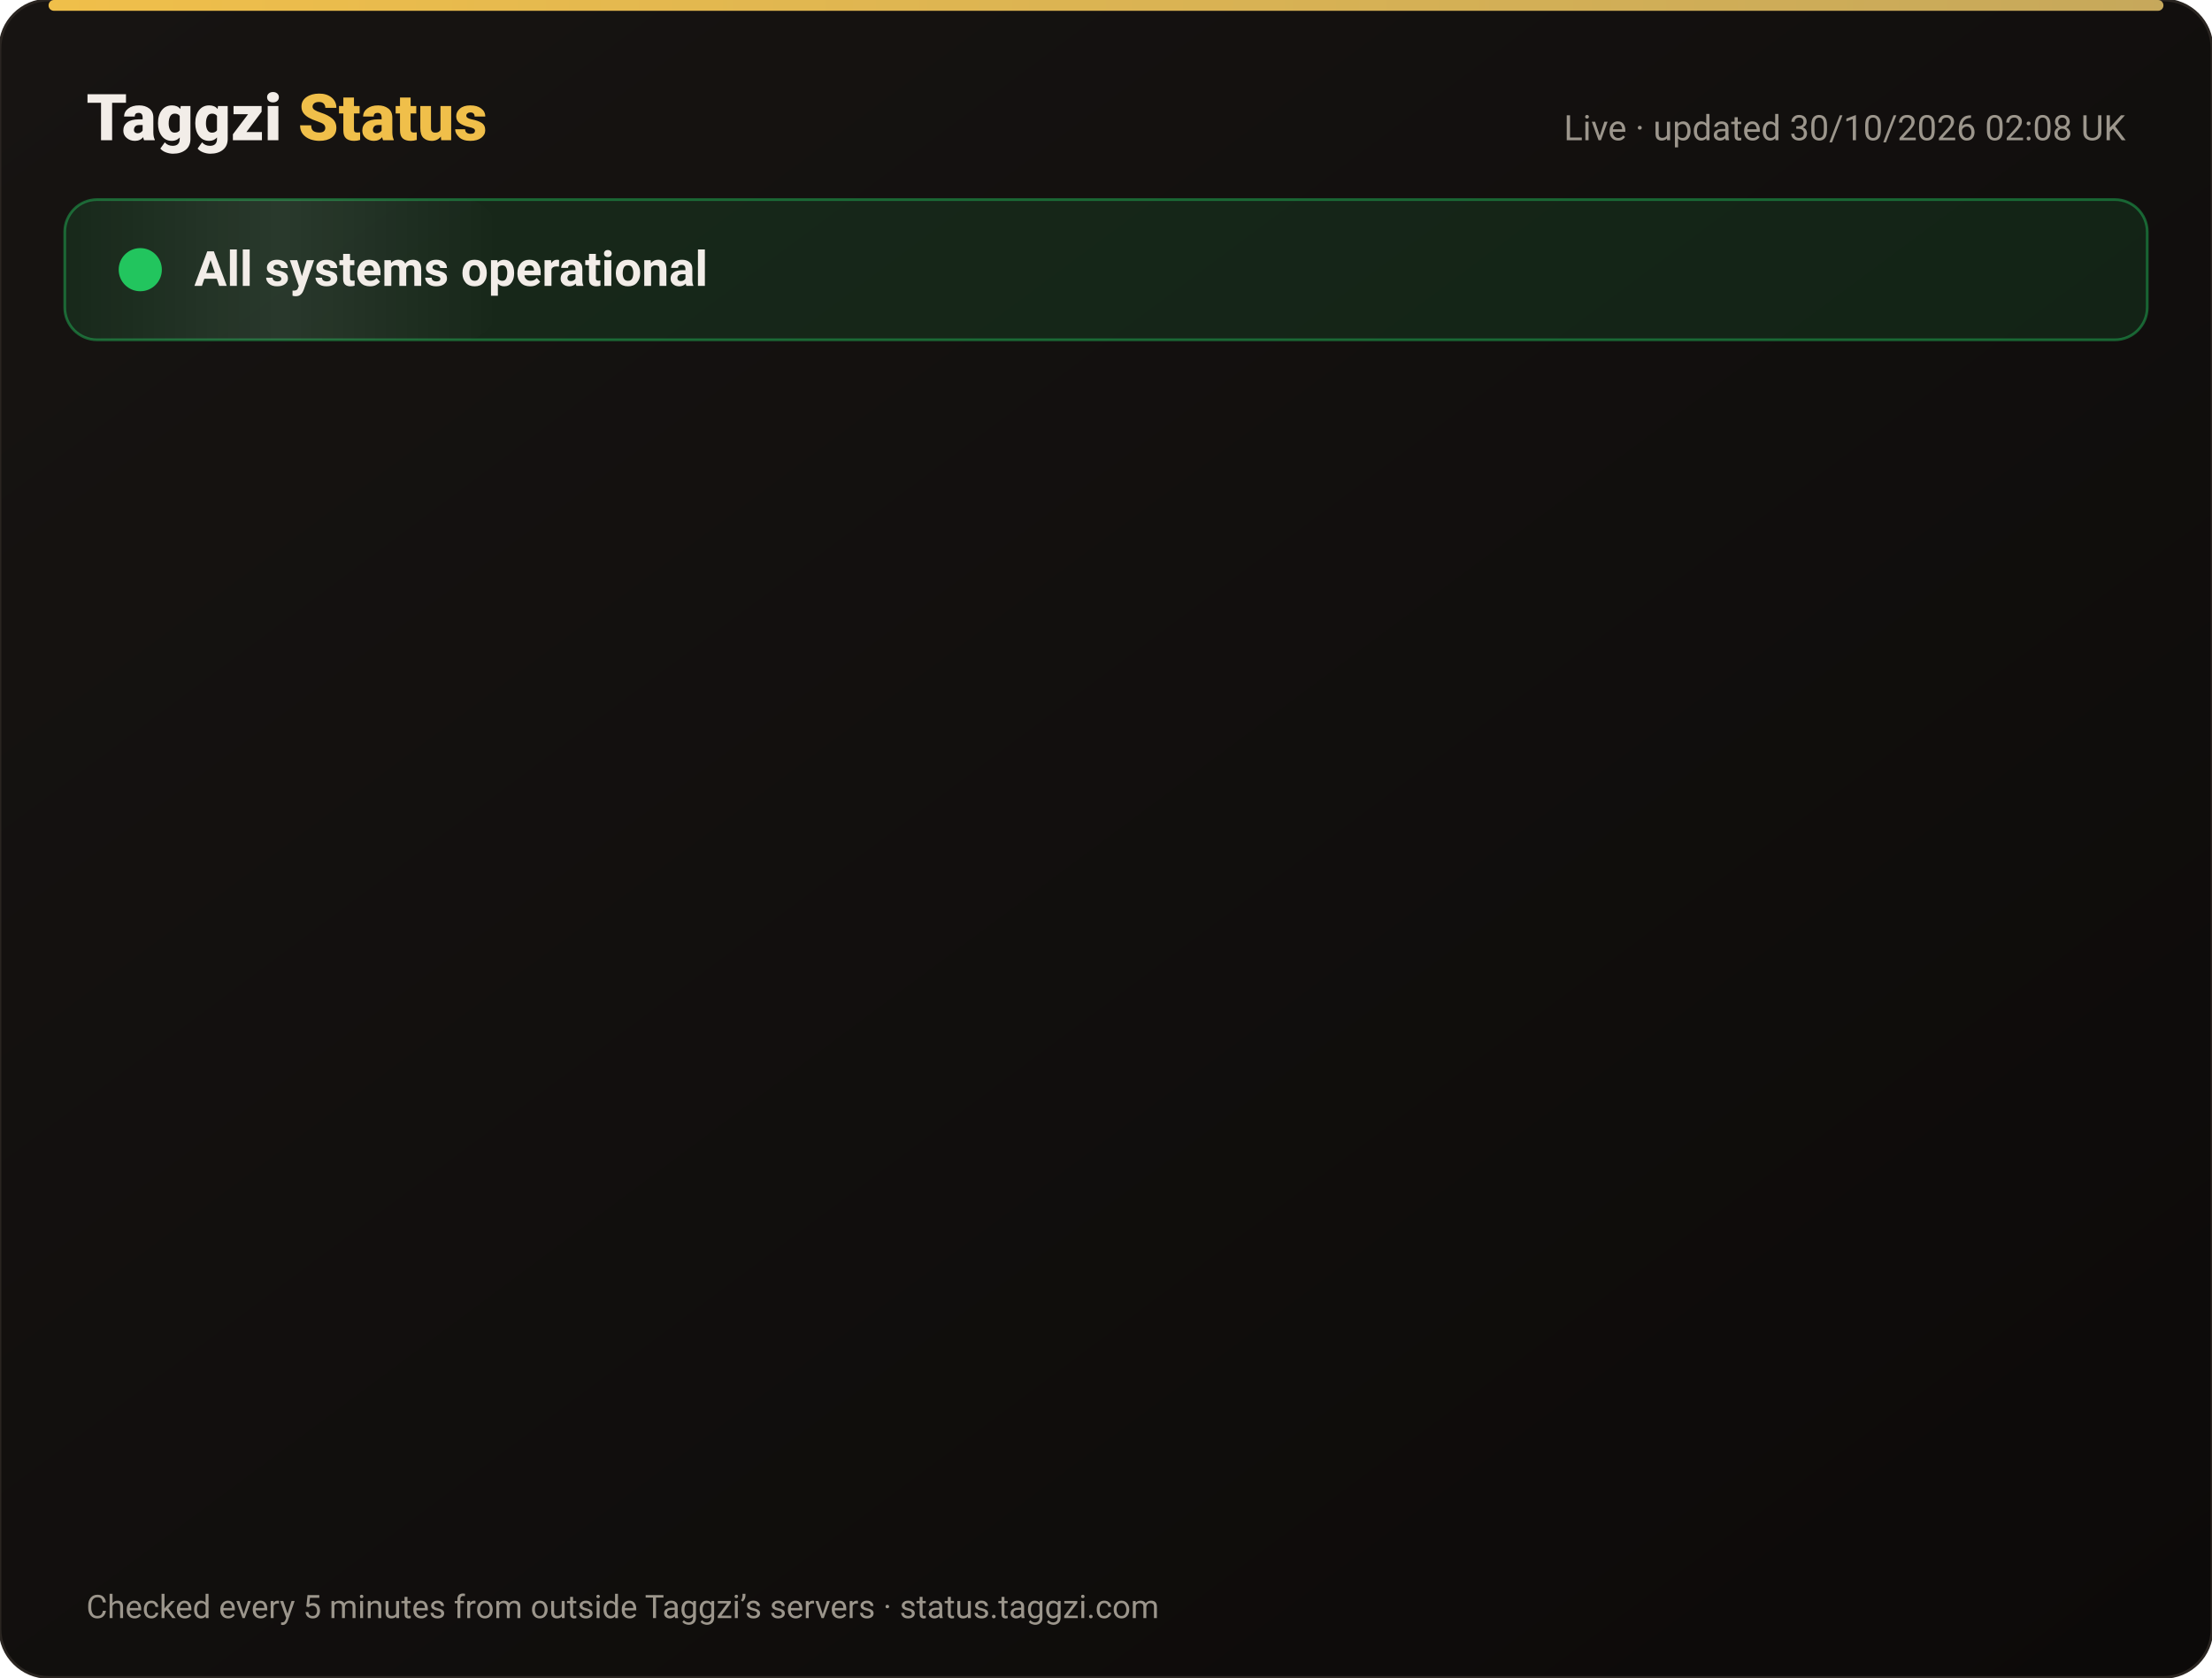
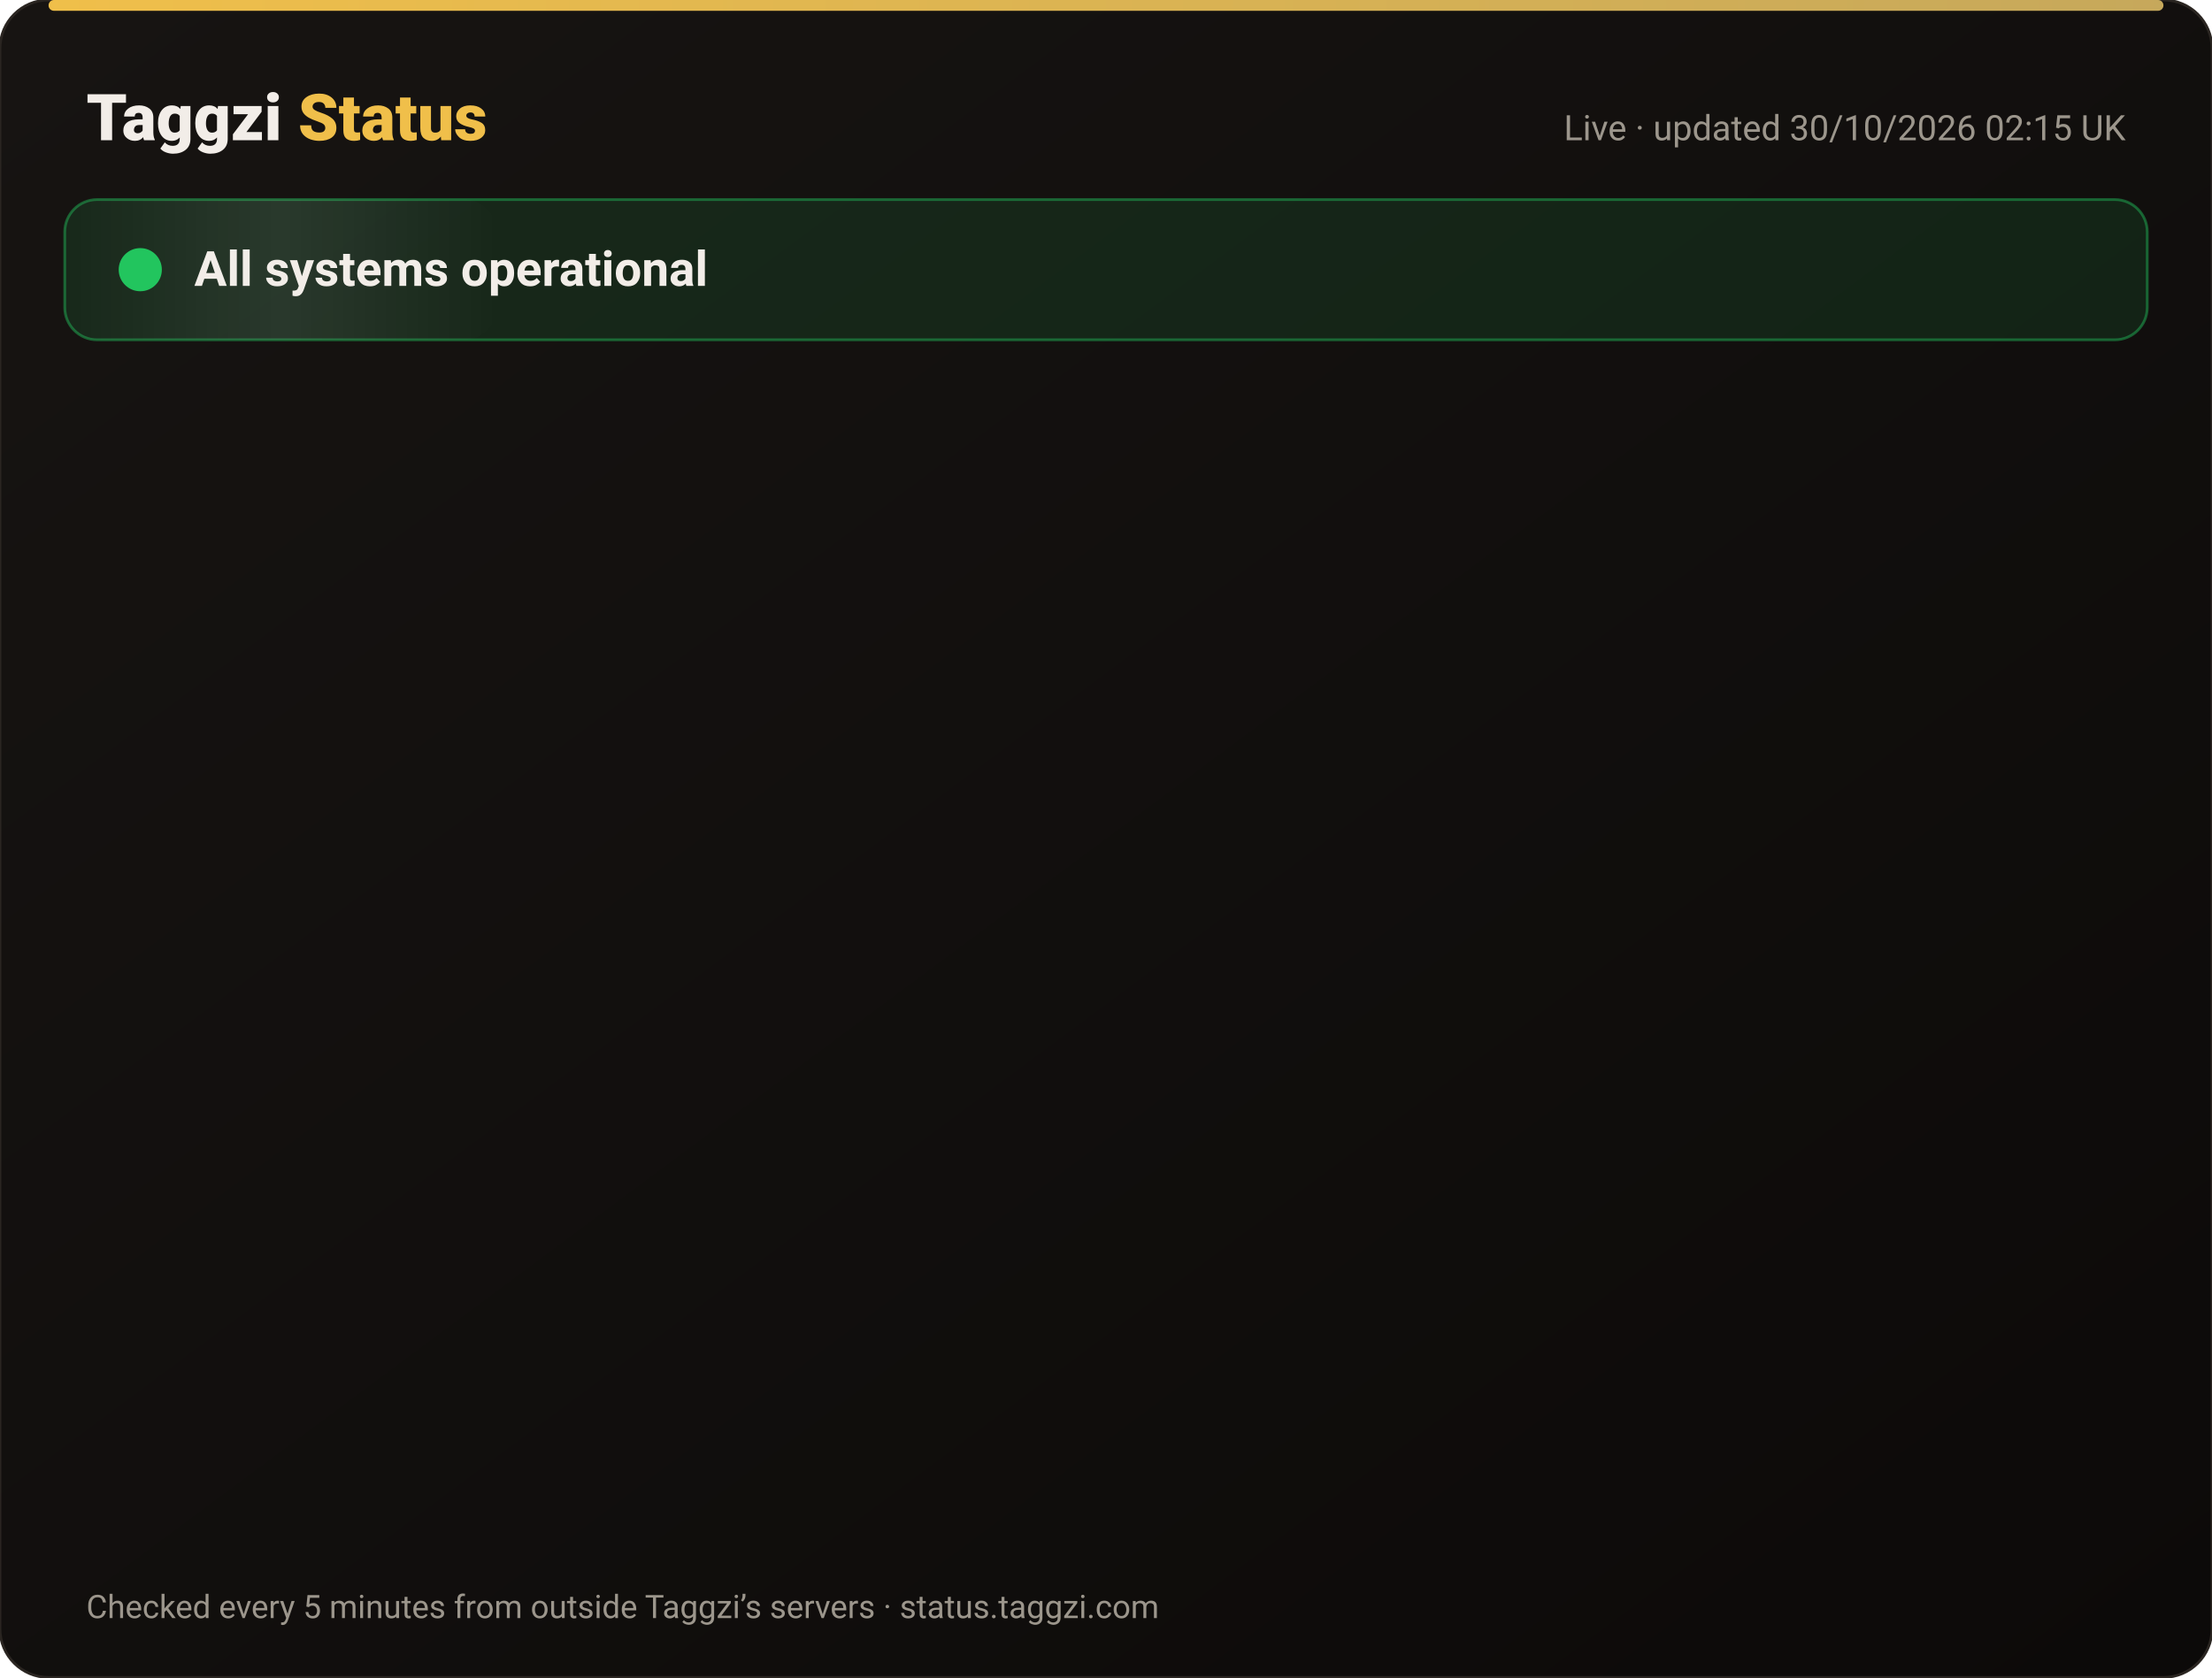
<svg xmlns="http://www.w3.org/2000/svg" width="820" height="622" viewBox="0 0 820 622" font-family="-apple-system,Segoe UI,Roboto,Helvetica,Arial,sans-serif">
  <defs>
    <linearGradient id="bg" x1="0" y1="0" x2="1" y2="1">
      <stop offset="0" stop-color="#171412" />
      <stop offset="1" stop-color="#0C0A09" />
    </linearGradient>
    <linearGradient id="gold" x1="0" x2="1">
      <stop offset="0" stop-color="#F0BF4A" />
      <stop offset="1" stop-color="#c6a85b" />
    </linearGradient>
    <linearGradient id="shine" x1="0" x2="1">
      <stop offset="0" stop-color="#fff" stop-opacity="0" />
      <stop offset=".5" stop-color="#fff" stop-opacity=".08" />
      <stop offset="1" stop-color="#fff" stop-opacity="0" />
    </linearGradient>
  </defs>
  <rect width="820" height="622" rx="18" fill="url(#bg)" stroke="#2a2521" />
  <rect x="18" y="0" width="784" height="4" rx="2" fill="url(#gold)" />
  <text x="32" y="52" font-size="24" font-weight="800" fill="#F2EDE8">Taggzi <tspan fill="#F0BF4A">Status</tspan>
  </text>
-   <text x="788" y="52" font-size="13" fill="#9C968C" text-anchor="end">Live · updated 30/10/2026 02:08 UK</text>
+   <text x="788" y="52" font-size="13" fill="#9C968C" text-anchor="end">Live · updated 30/10/2026 02:15 UK</text>
  <rect x="24" y="74" width="772" height="52" rx="12" fill="#22c55e" fill-opacity=".12" stroke="#22c55e" stroke-opacity=".45" />
  <rect x="24" y="74" width="160" height="52" rx="12" fill="url(#shine)">
    <animate attributeName="x" from="-160" to="820" dur="4s" repeatCount="indefinite" />
  </rect>
  <circle cx="52" cy="100" r="7" fill="#22c55e" />
  <circle cx="52" cy="100" r="7" fill="none" stroke="#22c55e" stroke-width="2">
    <animate attributeName="r" values="7;15;7" dur="2s" repeatCount="indefinite" />
    <animate attributeName="opacity" values=".9;0;.9" dur="2s" repeatCount="indefinite" />
  </circle>
  <text x="72" y="106" font-size="18" font-weight="700" fill="#F2EDE8">All systems operational</text>
  <g opacity="0">
    <animate attributeName="opacity" from="0" to="1" begin="0.00s" dur=".6s" fill="freeze" />
    <line x1="32" y1="188" x2="788" y2="188" stroke="#2a2521" />
    <circle cx="44" cy="166" r="6" fill="#22c55e">
      <animate attributeName="opacity" values="1;.45;1" dur="2.4s" begin="0.00s" repeatCount="indefinite" />
    </circle>
    <text x="62" y="171" font-size="15" font-weight="650" fill="#F2EDE8">Website</text>
    <text x="630" y="171" font-size="13" fill="#9C968C" text-anchor="end">99.95% uptime</text>
    <rect x="648" y="154" width="140" height="24" rx="12" fill="#22c55e" fill-opacity=".14" stroke="#22c55e" stroke-opacity=".5" />
    <text x="718" y="171" font-size="12" font-weight="700" fill="#22c55e" text-anchor="middle">Operational</text>
  </g>
  <g opacity="0">
    <animate attributeName="opacity" from="0" to="1" begin="0.15s" dur=".6s" fill="freeze" />
    <line x1="32" y1="234" x2="788" y2="234" stroke="#2a2521" />
    <circle cx="44" cy="212" r="6" fill="#22c55e">
      <animate attributeName="opacity" values="1;.45;1" dur="2.4s" begin="0.15s" repeatCount="indefinite" />
    </circle>
    <text x="62" y="217" font-size="15" font-weight="650" fill="#F2EDE8">Tag scans</text>
    <text x="630" y="217" font-size="13" fill="#9C968C" text-anchor="end">99.95% uptime</text>
    <rect x="648" y="200" width="140" height="24" rx="12" fill="#22c55e" fill-opacity=".14" stroke="#22c55e" stroke-opacity=".5" />
    <text x="718" y="217" font-size="12" font-weight="700" fill="#22c55e" text-anchor="middle">Operational</text>
  </g>
  <g opacity="0">
    <animate attributeName="opacity" from="0" to="1" begin="0.30s" dur=".6s" fill="freeze" />
    <line x1="32" y1="280" x2="788" y2="280" stroke="#2a2521" />
    <circle cx="44" cy="258" r="6" fill="#22c55e">
      <animate attributeName="opacity" values="1;.45;1" dur="2.4s" begin="0.30s" repeatCount="indefinite" />
    </circle>
    <text x="62" y="263" font-size="15" font-weight="650" fill="#F2EDE8">Manual tag lookup</text>
    <text x="630" y="263" font-size="13" fill="#9C968C" text-anchor="end">99.95% uptime</text>
    <rect x="648" y="246" width="140" height="24" rx="12" fill="#22c55e" fill-opacity=".14" stroke="#22c55e" stroke-opacity=".5" />
    <text x="718" y="263" font-size="12" font-weight="700" fill="#22c55e" text-anchor="middle">Operational</text>
  </g>
  <g opacity="0">
    <animate attributeName="opacity" from="0" to="1" begin="0.45s" dur=".6s" fill="freeze" />
    <line x1="32" y1="326" x2="788" y2="326" stroke="#2a2521" />
    <circle cx="44" cy="304" r="6" fill="#22c55e">
      <animate attributeName="opacity" values="1;.45;1" dur="2.4s" begin="0.45s" repeatCount="indefinite" />
    </circle>
    <text x="62" y="309" font-size="15" font-weight="650" fill="#F2EDE8">App &amp; login</text>
    <text x="630" y="309" font-size="13" fill="#9C968C" text-anchor="end">99.95% uptime</text>
    <rect x="648" y="292" width="140" height="24" rx="12" fill="#22c55e" fill-opacity=".14" stroke="#22c55e" stroke-opacity=".5" />
    <text x="718" y="309" font-size="12" font-weight="700" fill="#22c55e" text-anchor="middle">Operational</text>
  </g>
  <g opacity="0">
    <animate attributeName="opacity" from="0" to="1" begin="0.60s" dur=".6s" fill="freeze" />
    <line x1="32" y1="372" x2="788" y2="372" stroke="#2a2521" />
    <circle cx="44" cy="350" r="6" fill="#22c55e">
      <animate attributeName="opacity" values="1;.45;1" dur="2.4s" begin="0.60s" repeatCount="indefinite" />
    </circle>
    <text x="62" y="355" font-size="15" font-weight="650" fill="#F2EDE8">Community alerts</text>
    <text x="630" y="355" font-size="13" fill="#9C968C" text-anchor="end">99.95% uptime</text>
    <rect x="648" y="338" width="140" height="24" rx="12" fill="#22c55e" fill-opacity=".14" stroke="#22c55e" stroke-opacity=".5" />
    <text x="718" y="355" font-size="12" font-weight="700" fill="#22c55e" text-anchor="middle">Operational</text>
  </g>
  <g opacity="0">
    <animate attributeName="opacity" from="0" to="1" begin="0.75s" dur=".6s" fill="freeze" />
    <line x1="32" y1="418" x2="788" y2="418" stroke="#2a2521" />
    <circle cx="44" cy="396" r="6" fill="#22c55e">
      <animate attributeName="opacity" values="1;.45;1" dur="2.4s" begin="0.75s" repeatCount="indefinite" />
    </circle>
    <text x="62" y="401" font-size="15" font-weight="650" fill="#F2EDE8">Private calling</text>
    <text x="630" y="401" font-size="13" fill="#9C968C" text-anchor="end">99.95% uptime</text>
    <rect x="648" y="384" width="140" height="24" rx="12" fill="#22c55e" fill-opacity=".14" stroke="#22c55e" stroke-opacity=".5" />
    <text x="718" y="401" font-size="12" font-weight="700" fill="#22c55e" text-anchor="middle">Operational</text>
  </g>
  <g opacity="0">
    <animate attributeName="opacity" from="0" to="1" begin="0.90s" dur=".6s" fill="freeze" />
    <line x1="32" y1="464" x2="788" y2="464" stroke="#2a2521" />
    <circle cx="44" cy="442" r="6" fill="#22c55e">
      <animate attributeName="opacity" values="1;.45;1" dur="2.4s" begin="0.90s" repeatCount="indefinite" />
    </circle>
    <text x="62" y="447" font-size="15" font-weight="650" fill="#F2EDE8">Payments</text>
    <text x="630" y="447" font-size="13" fill="#9C968C" text-anchor="end">99.94% uptime</text>
    <rect x="648" y="430" width="140" height="24" rx="12" fill="#22c55e" fill-opacity=".14" stroke="#22c55e" stroke-opacity=".5" />
    <text x="718" y="447" font-size="12" font-weight="700" fill="#22c55e" text-anchor="middle">Operational</text>
  </g>
  <g opacity="0">
    <animate attributeName="opacity" from="0" to="1" begin="1.05s" dur=".6s" fill="freeze" />
    <line x1="32" y1="510" x2="788" y2="510" stroke="#2a2521" />
    <circle cx="44" cy="488" r="6" fill="#22c55e">
      <animate attributeName="opacity" values="1;.45;1" dur="2.4s" begin="1.05s" repeatCount="indefinite" />
    </circle>
    <text x="62" y="493" font-size="15" font-weight="650" fill="#F2EDE8">Email &amp; support</text>
    <text x="630" y="493" font-size="13" fill="#9C968C" text-anchor="end">99.95% uptime</text>
    <rect x="648" y="476" width="140" height="24" rx="12" fill="#22c55e" fill-opacity=".14" stroke="#22c55e" stroke-opacity=".5" />
    <text x="718" y="493" font-size="12" font-weight="700" fill="#22c55e" text-anchor="middle">Operational</text>
  </g>
  <g opacity="0">
    <animate attributeName="opacity" from="0" to="1" begin="1.20s" dur=".6s" fill="freeze" />
    <line x1="32" y1="556" x2="788" y2="556" stroke="#2a2521" />
    <circle cx="44" cy="534" r="6" fill="#22c55e">
      <animate attributeName="opacity" values="1;.45;1" dur="2.4s" begin="1.20s" repeatCount="indefinite" />
    </circle>
    <text x="62" y="539" font-size="15" font-weight="650" fill="#F2EDE8">Secure connection (SSL)</text>
    <text x="630" y="539" font-size="13" fill="#9C968C" text-anchor="end">100.00% uptime</text>
    <rect x="648" y="522" width="140" height="24" rx="12" fill="#22c55e" fill-opacity=".14" stroke="#22c55e" stroke-opacity=".5" />
    <text x="718" y="539" font-size="12" font-weight="700" fill="#22c55e" text-anchor="middle">Operational</text>
  </g>
  <text x="32" y="600" font-size="12" fill="#9C968C">Checked every 5 minutes from outside Taggzi’s servers · status.taggzi.com</text>
</svg>
